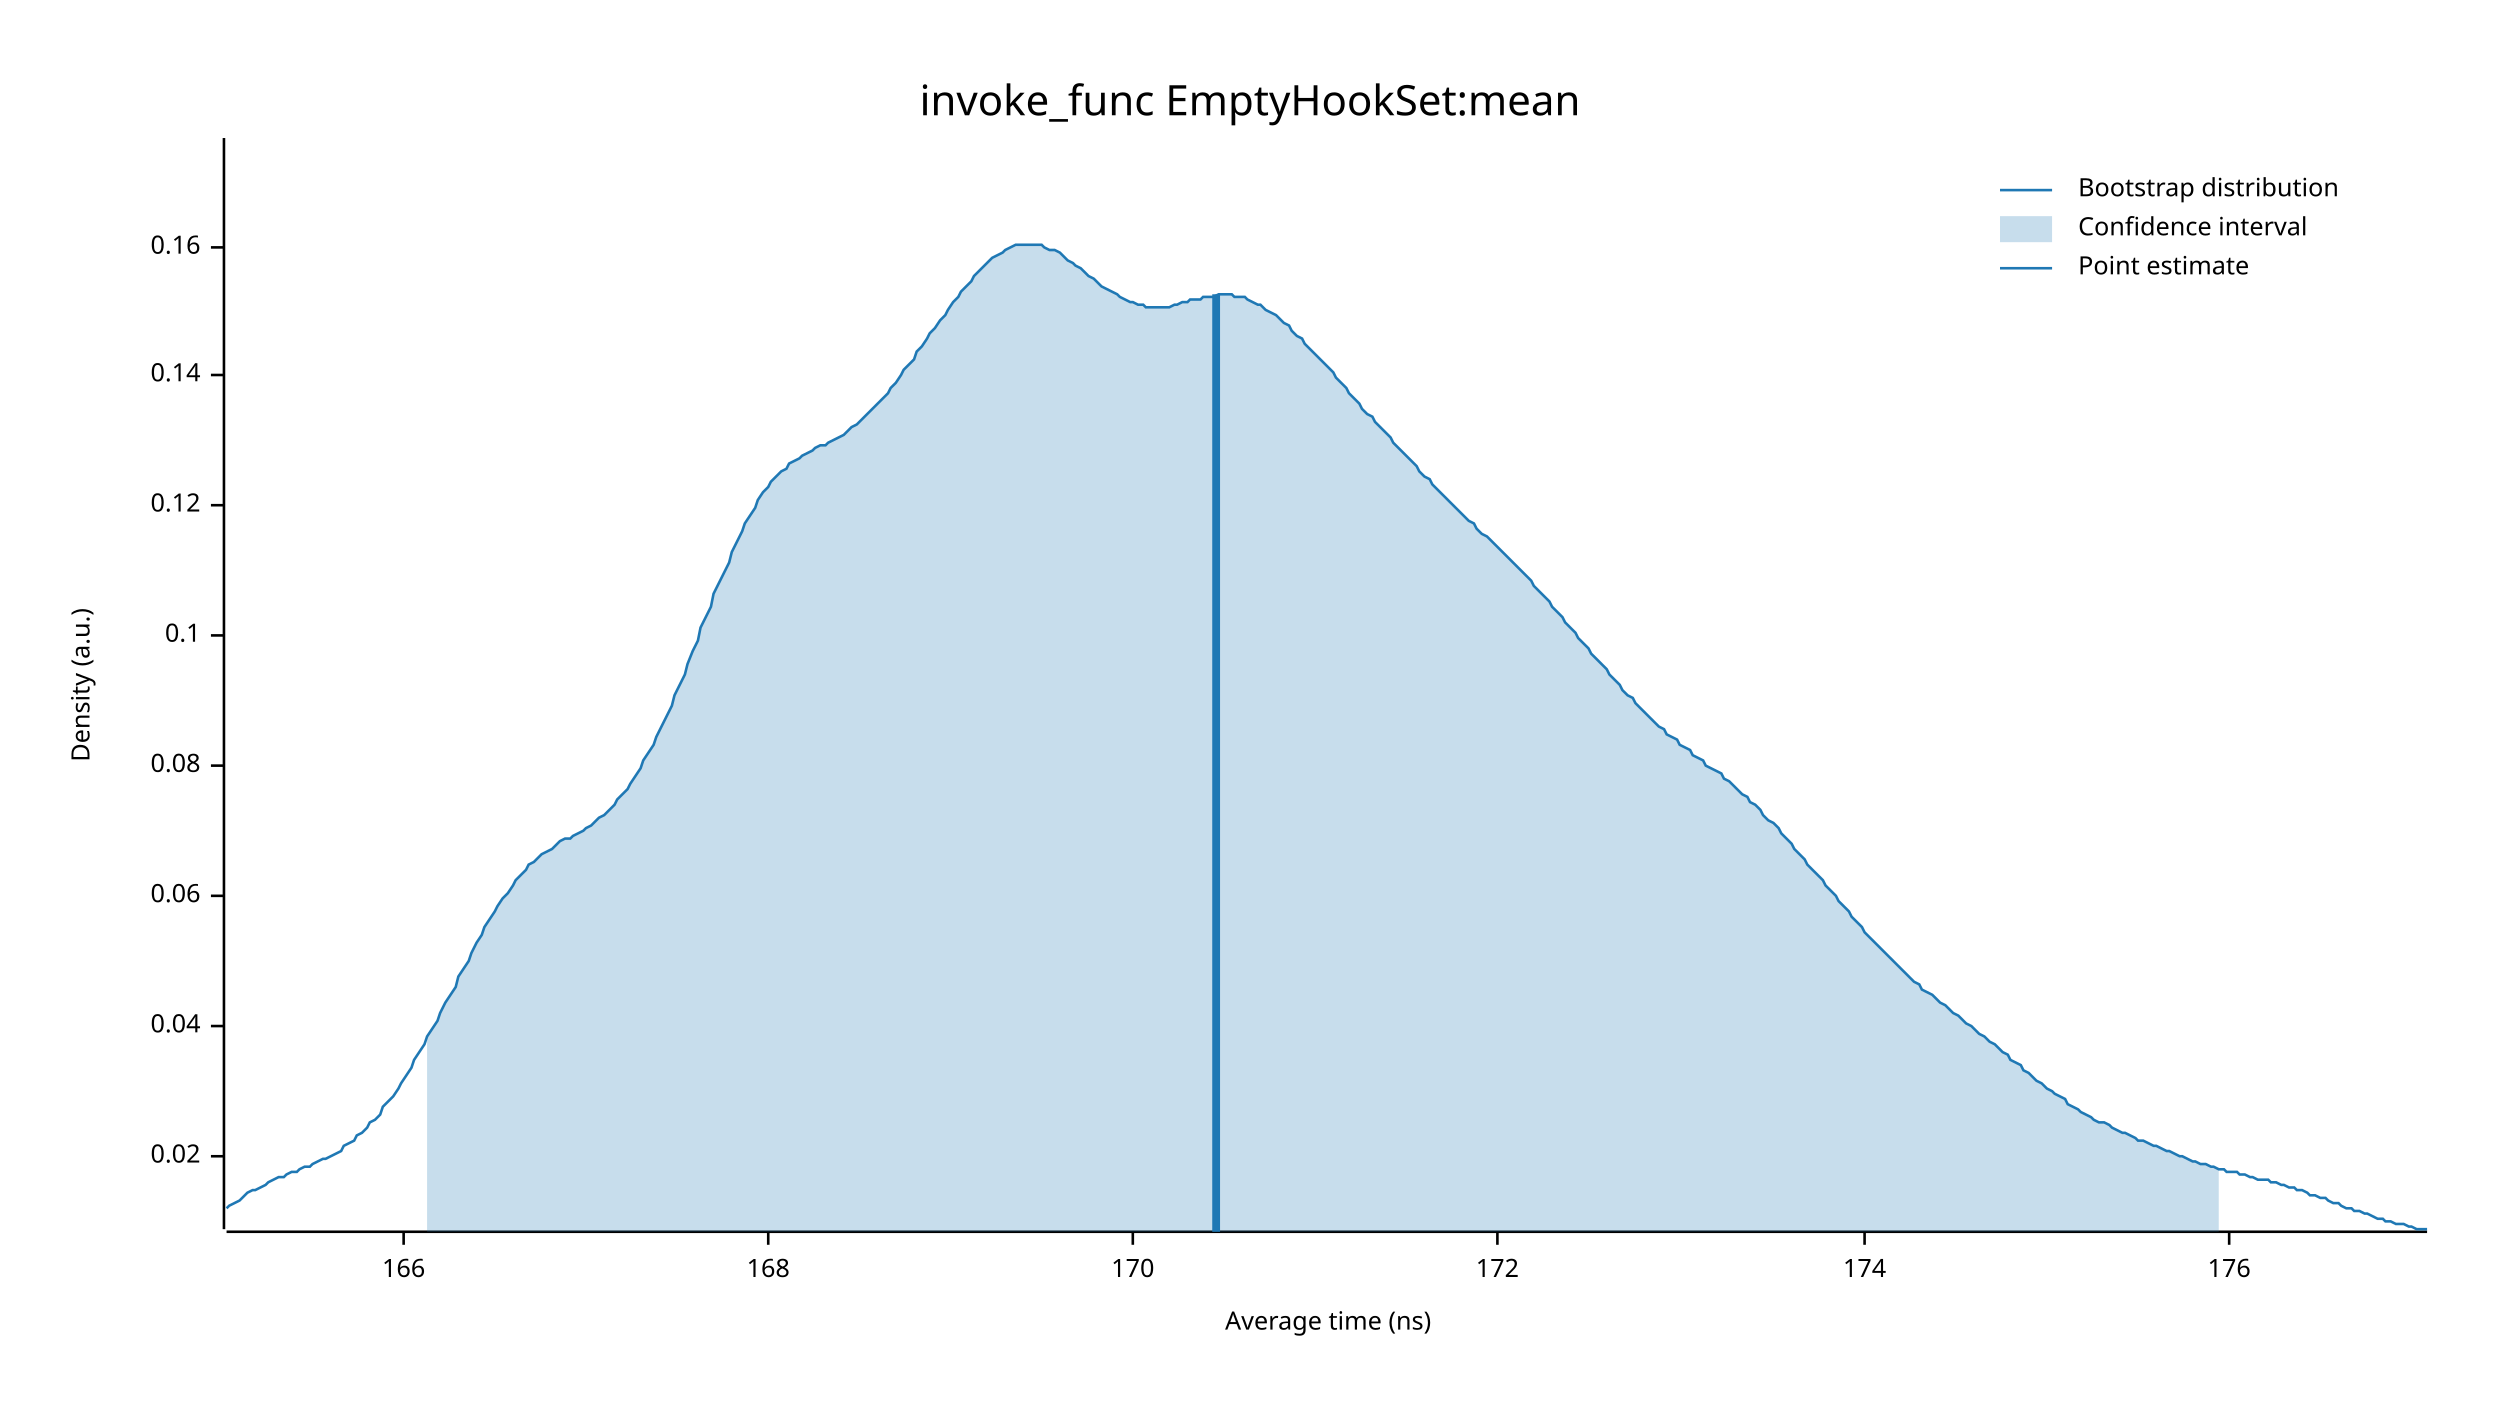
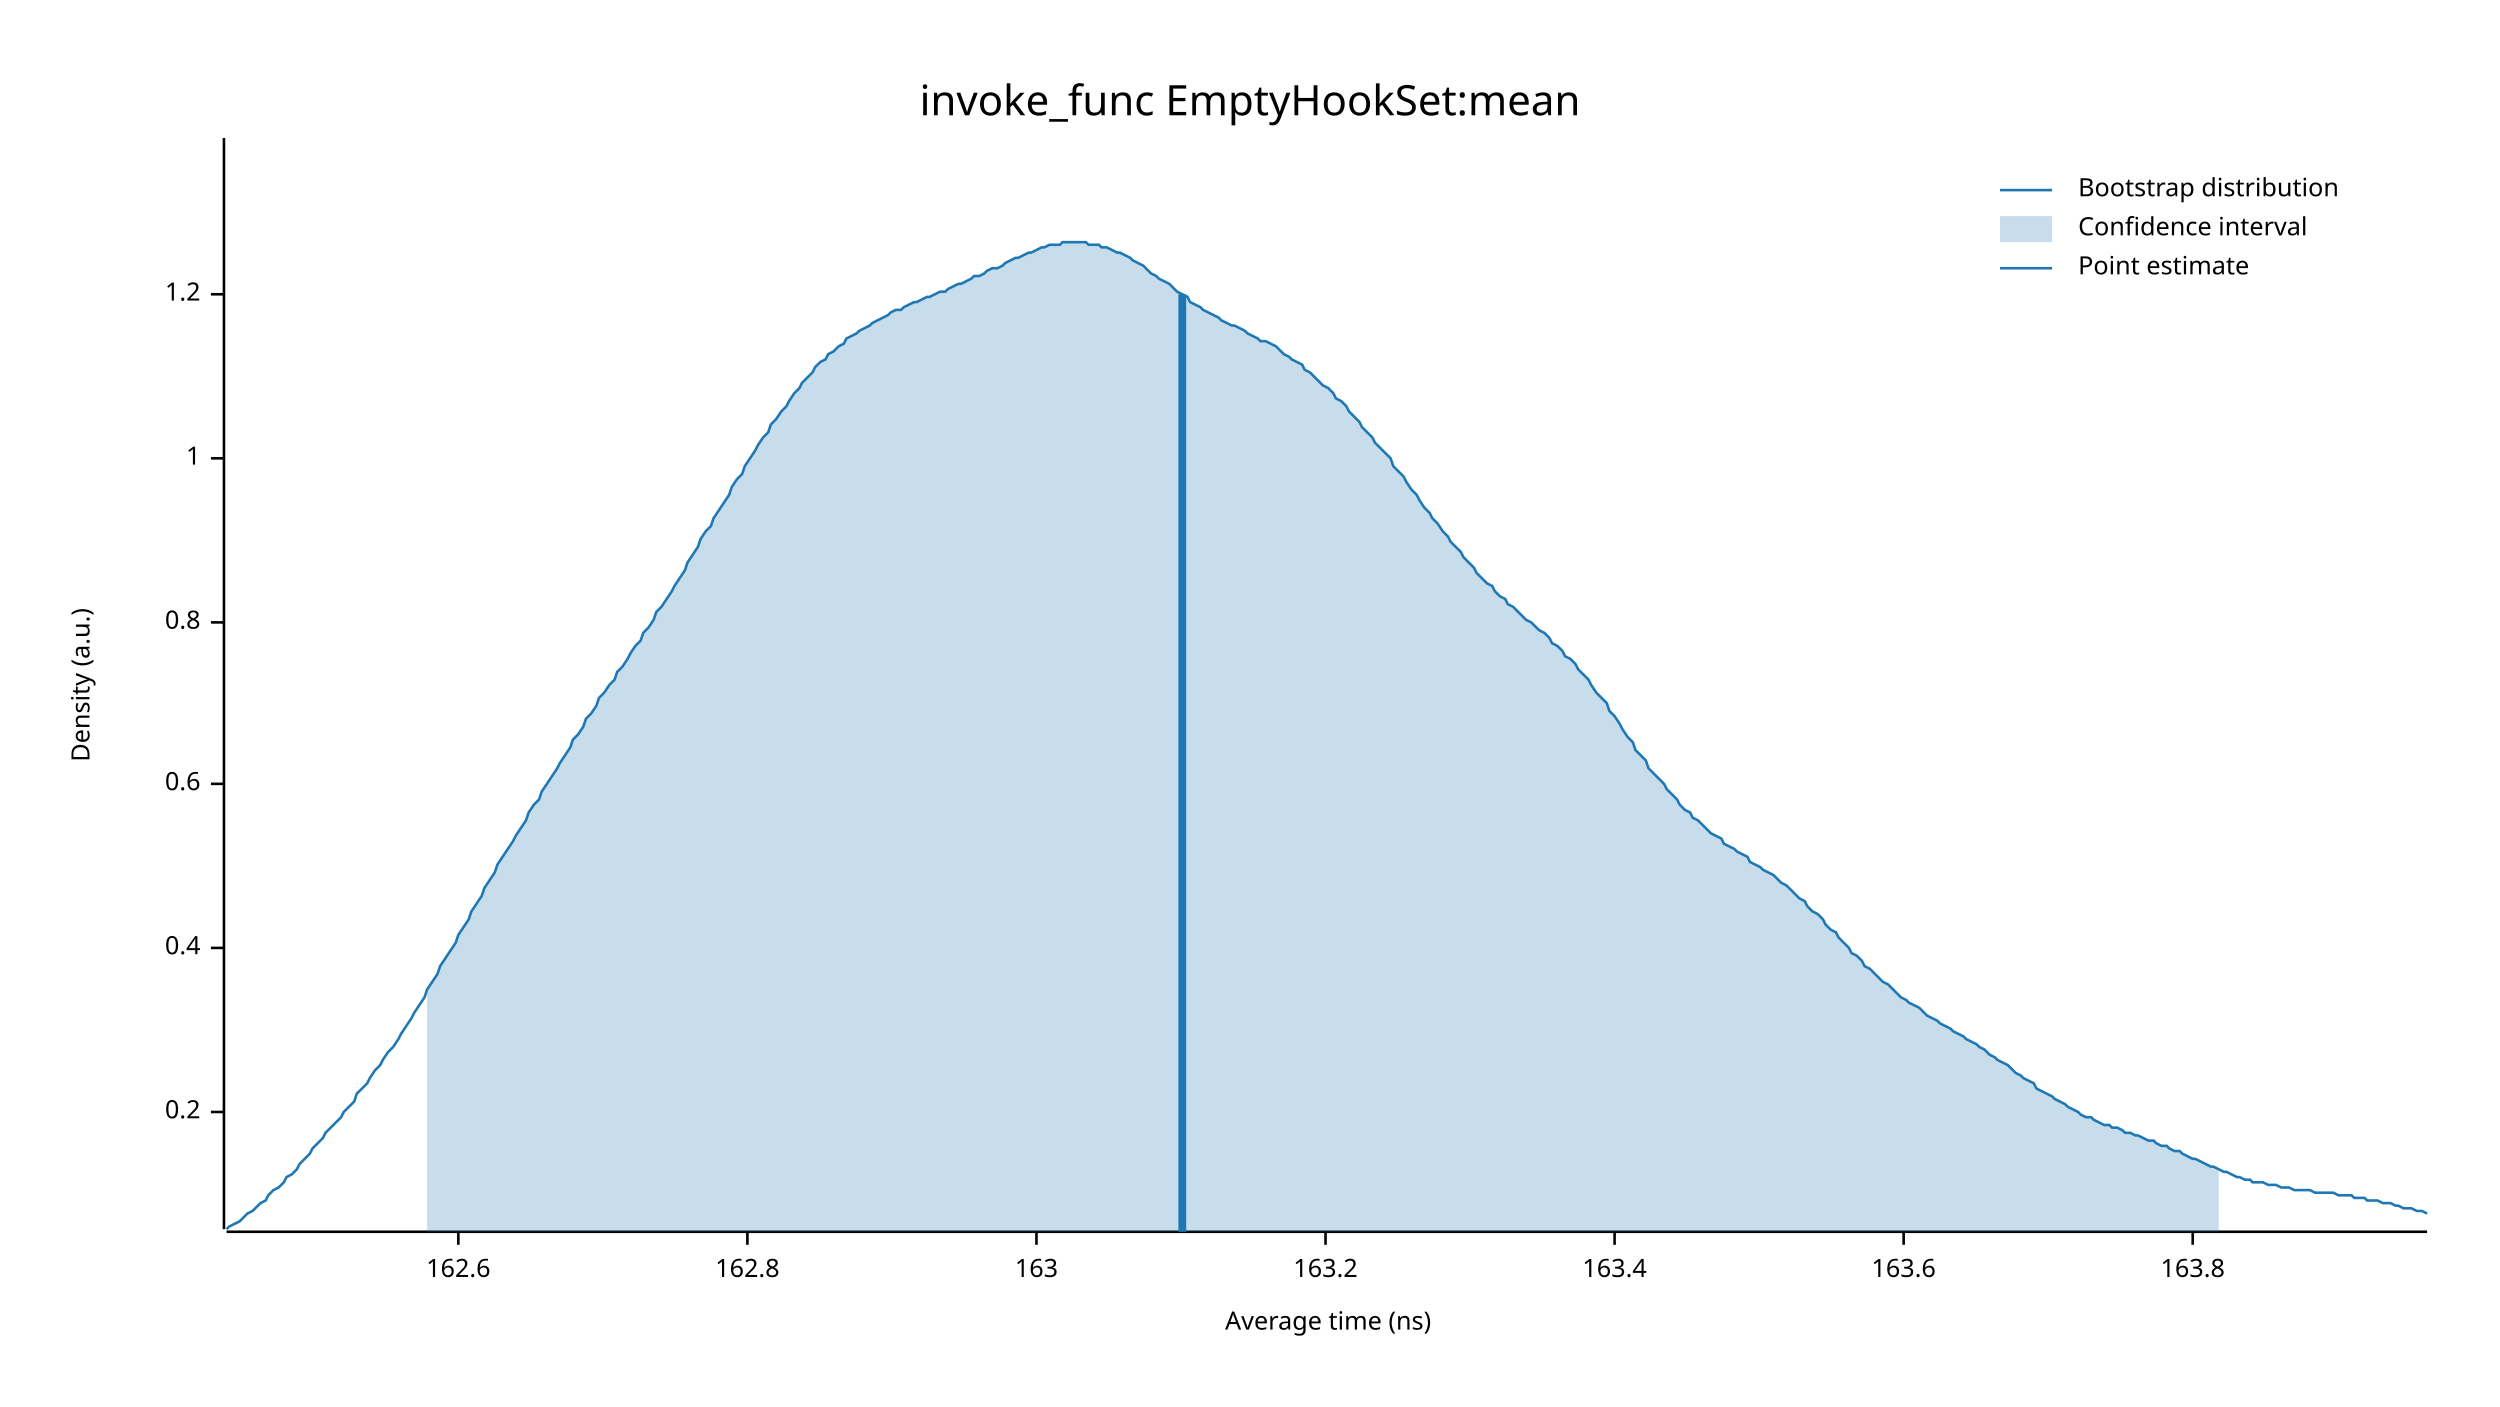
<svg xmlns="http://www.w3.org/2000/svg" width="960" height="540" viewBox="0 0 960 540">
  <text x="480" y="32" dy="0.76em" text-anchor="middle" font-family="sans-serif" font-size="16.129" opacity="1" fill="#000000">
invoke_func EmptyHookSet:mean
</text>
  <text x="27" y="263" dy="0.76em" text-anchor="middle" font-family="sans-serif" font-size="9.677" opacity="1" fill="#000000" transform="rotate(270, 27, 263)">
Density (a.u.)
</text>
  <text x="510" y="513" dy="-0.5ex" text-anchor="middle" font-family="sans-serif" font-size="9.677" opacity="1" fill="#000000">
Average time (ns)
</text>
  <polyline fill="none" opacity="1" stroke="#000000" stroke-width="1" points="86,53 86,472 " />
-   <text x="77" y="444" dy="0.5ex" text-anchor="end" font-family="sans-serif" font-size="9.677" opacity="1" fill="#000000">
- 0.02
+   <text x="77" y="427" dy="0.5ex" text-anchor="end" font-family="sans-serif" font-size="9.677" opacity="1" fill="#000000">
+ 0.2
</text>
-   <polyline fill="none" opacity="1" stroke="#000000" stroke-width="1" points="81,444 86,444 " />
-   <text x="77" y="394" dy="0.5ex" text-anchor="end" font-family="sans-serif" font-size="9.677" opacity="1" fill="#000000">
- 0.04
+   <polyline fill="none" opacity="1" stroke="#000000" stroke-width="1" points="81,427 86,427 " />
+   <text x="77" y="364" dy="0.5ex" text-anchor="end" font-family="sans-serif" font-size="9.677" opacity="1" fill="#000000">
+ 0.4
</text>
-   <polyline fill="none" opacity="1" stroke="#000000" stroke-width="1" points="81,394 86,394 " />
-   <text x="77" y="344" dy="0.5ex" text-anchor="end" font-family="sans-serif" font-size="9.677" opacity="1" fill="#000000">
- 0.06
+   <polyline fill="none" opacity="1" stroke="#000000" stroke-width="1" points="81,364 86,364 " />
+   <text x="77" y="301" dy="0.5ex" text-anchor="end" font-family="sans-serif" font-size="9.677" opacity="1" fill="#000000">
+ 0.6
</text>
-   <polyline fill="none" opacity="1" stroke="#000000" stroke-width="1" points="81,344 86,344 " />
-   <text x="77" y="294" dy="0.5ex" text-anchor="end" font-family="sans-serif" font-size="9.677" opacity="1" fill="#000000">
- 0.08
+   <polyline fill="none" opacity="1" stroke="#000000" stroke-width="1" points="81,301 86,301 " />
+   <text x="77" y="239" dy="0.5ex" text-anchor="end" font-family="sans-serif" font-size="9.677" opacity="1" fill="#000000">
+ 0.8
</text>
-   <polyline fill="none" opacity="1" stroke="#000000" stroke-width="1" points="81,294 86,294 " />
-   <text x="77" y="244" dy="0.5ex" text-anchor="end" font-family="sans-serif" font-size="9.677" opacity="1" fill="#000000">
- 0.1
+   <polyline fill="none" opacity="1" stroke="#000000" stroke-width="1" points="81,239 86,239 " />
+   <text x="77" y="176" dy="0.5ex" text-anchor="end" font-family="sans-serif" font-size="9.677" opacity="1" fill="#000000">
+ 1
</text>
-   <polyline fill="none" opacity="1" stroke="#000000" stroke-width="1" points="81,244 86,244 " />
-   <text x="77" y="194" dy="0.5ex" text-anchor="end" font-family="sans-serif" font-size="9.677" opacity="1" fill="#000000">
- 0.12
+   <polyline fill="none" opacity="1" stroke="#000000" stroke-width="1" points="81,176 86,176 " />
+   <text x="77" y="113" dy="0.5ex" text-anchor="end" font-family="sans-serif" font-size="9.677" opacity="1" fill="#000000">
+ 1.2
</text>
-   <polyline fill="none" opacity="1" stroke="#000000" stroke-width="1" points="81,194 86,194 " />
-   <text x="77" y="144" dy="0.5ex" text-anchor="end" font-family="sans-serif" font-size="9.677" opacity="1" fill="#000000">
- 0.14
+   <polyline fill="none" opacity="1" stroke="#000000" stroke-width="1" points="81,113 86,113 " />
+   <polyline fill="none" opacity="1" stroke="#000000" stroke-width="1" points="87,473 932,473 " />
+   <text x="176" y="483" dy="0.76em" text-anchor="middle" font-family="sans-serif" font-size="9.677" opacity="1" fill="#000000">
+ 162.6
</text>
-   <polyline fill="none" opacity="1" stroke="#000000" stroke-width="1" points="81,144 86,144 " />
-   <text x="77" y="95" dy="0.5ex" text-anchor="end" font-family="sans-serif" font-size="9.677" opacity="1" fill="#000000">
- 0.16
+   <polyline fill="none" opacity="1" stroke="#000000" stroke-width="1" points="176,473 176,478 " />
+   <text x="287" y="483" dy="0.76em" text-anchor="middle" font-family="sans-serif" font-size="9.677" opacity="1" fill="#000000">
+ 162.8
</text>
-   <polyline fill="none" opacity="1" stroke="#000000" stroke-width="1" points="81,95 86,95 " />
-   <polyline fill="none" opacity="1" stroke="#000000" stroke-width="1" points="87,473 932,473 " />
-   <text x="155" y="483" dy="0.76em" text-anchor="middle" font-family="sans-serif" font-size="9.677" opacity="1" fill="#000000">
- 166
+   <polyline fill="none" opacity="1" stroke="#000000" stroke-width="1" points="287,473 287,478 " />
+   <text x="398" y="483" dy="0.76em" text-anchor="middle" font-family="sans-serif" font-size="9.677" opacity="1" fill="#000000">
+ 163
</text>
-   <polyline fill="none" opacity="1" stroke="#000000" stroke-width="1" points="155,473 155,478 " />
-   <text x="295" y="483" dy="0.76em" text-anchor="middle" font-family="sans-serif" font-size="9.677" opacity="1" fill="#000000">
- 168
+   <polyline fill="none" opacity="1" stroke="#000000" stroke-width="1" points="398,473 398,478 " />
+   <text x="509" y="483" dy="0.76em" text-anchor="middle" font-family="sans-serif" font-size="9.677" opacity="1" fill="#000000">
+ 163.2
</text>
-   <polyline fill="none" opacity="1" stroke="#000000" stroke-width="1" points="295,473 295,478 " />
-   <text x="435" y="483" dy="0.76em" text-anchor="middle" font-family="sans-serif" font-size="9.677" opacity="1" fill="#000000">
- 170
+   <polyline fill="none" opacity="1" stroke="#000000" stroke-width="1" points="509,473 509,478 " />
+   <text x="620" y="483" dy="0.76em" text-anchor="middle" font-family="sans-serif" font-size="9.677" opacity="1" fill="#000000">
+ 163.4
</text>
-   <polyline fill="none" opacity="1" stroke="#000000" stroke-width="1" points="435,473 435,478 " />
-   <text x="575" y="483" dy="0.76em" text-anchor="middle" font-family="sans-serif" font-size="9.677" opacity="1" fill="#000000">
- 172
+   <polyline fill="none" opacity="1" stroke="#000000" stroke-width="1" points="620,473 620,478 " />
+   <text x="731" y="483" dy="0.76em" text-anchor="middle" font-family="sans-serif" font-size="9.677" opacity="1" fill="#000000">
+ 163.6
</text>
-   <polyline fill="none" opacity="1" stroke="#000000" stroke-width="1" points="575,473 575,478 " />
-   <text x="716" y="483" dy="0.76em" text-anchor="middle" font-family="sans-serif" font-size="9.677" opacity="1" fill="#000000">
- 174
+   <polyline fill="none" opacity="1" stroke="#000000" stroke-width="1" points="731,473 731,478 " />
+   <text x="842" y="483" dy="0.76em" text-anchor="middle" font-family="sans-serif" font-size="9.677" opacity="1" fill="#000000">
+ 163.8
</text>
-   <polyline fill="none" opacity="1" stroke="#000000" stroke-width="1" points="716,473 716,478 " />
-   <text x="856" y="483" dy="0.76em" text-anchor="middle" font-family="sans-serif" font-size="9.677" opacity="1" fill="#000000">
- 176
- </text>
-   <polyline fill="none" opacity="1" stroke="#000000" stroke-width="1" points="856,473 856,478 " />
-   <polyline fill="none" opacity="1" stroke="#1F78B4" stroke-width="1" points="87,464 88,463 90,462 92,461 93,460 95,458 97,457 98,457 100,456 102,455 103,454 105,453 107,452 109,452 110,451 112,450 114,450 115,449 117,448 119,448 120,447 122,446 124,445 125,445 127,444 129,443 131,442 132,440 134,439 136,438 137,436 139,435 141,433 142,431 144,430 146,428 147,425 149,423 151,421 153,418 154,416 156,413 158,410 159,407 161,404 163,401 164,398 166,395 168,392 169,389 171,385 173,382 175,379 176,375 178,372 180,369 181,366 183,362 185,359 186,356 188,353 190,350 191,348 193,345 195,343 197,340 198,338 200,336 202,334 203,332 205,331 207,329 208,328 210,327 212,326 214,324 215,323 217,322 219,322 220,321 222,320 224,319 225,318 227,317 229,315 230,314 232,313 234,311 236,309 237,307 239,305 241,303 242,301 244,298 246,295 247,292 249,289 251,286 252,283 254,279 256,275 258,271 259,267 261,263 263,259 264,255 266,250 268,246 269,241 271,237 273,233 274,228 276,224 278,220 280,216 281,212 283,208 285,204 286,201 288,198 290,195 291,192 293,189 295,187 296,185 298,183 300,181 302,180 303,178 305,177 307,176 308,175 310,174 312,173 313,172 315,171 317,171 318,170 320,169 322,168 324,167 325,166 327,164 329,163 330,162 332,160 334,158 335,157 337,155 339,153 341,151 342,149 344,147 346,144 347,142 349,140 351,138 352,135 354,133 356,130 357,128 359,126 361,123 363,121 364,119 366,116 368,114 369,112 371,110 373,108 374,106 376,104 378,102 379,101 381,99 383,98 385,97 386,96 388,95 390,94 391,94 393,94 395,94 396,94 398,94 400,94 401,95 403,96 405,96 407,97 408,98 410,100 412,101 413,102 415,103 417,105 418,106 420,107 422,109 423,110 425,111 427,112 429,113 430,114 432,115 434,116 435,116 437,117 439,117 440,118 442,118 444,118 445,118 447,118 449,118 451,117 452,117 454,116 456,116 457,115 459,115 461,115 462,114 464,114 466,114 468,113 469,113 471,113 473,113 474,114 476,114 478,114 479,115 481,116 483,117 484,117 486,119 488,120 490,121 491,122 493,124 495,125 496,127 498,129 500,130 501,132 503,134 505,136 506,137 508,139 510,141 512,143 513,145 515,147 517,149 518,151 520,153 522,155 523,157 525,159 527,160 528,162 530,164 532,166 534,168 535,170 537,172 539,174 540,175 542,177 544,179 545,181 547,183 549,184 550,186 552,188 554,190 556,192 557,193 559,195 561,197 562,198 564,200 566,201 567,203 569,205 571,206 573,208 574,209 576,211 578,213 579,214 581,216 583,218 584,219 586,221 588,223 589,225 591,227 593,229 595,231 596,233 598,235 600,237 601,239 603,241 605,243 606,245 608,247 610,249 611,251 613,253 615,255 617,257 618,259 620,261 622,263 623,265 625,267 627,268 628,270 630,272 632,274 633,275 635,277 637,279 639,280 640,282 642,283 644,284 645,286 647,287 649,288 650,290 652,291 654,292 655,294 657,295 659,296 661,297 662,299 664,300 666,302 667,303 669,305 671,306 672,308 674,309 676,311 677,313 679,315 681,316 683,318 684,320 686,322 688,324 689,326 691,328 693,330 694,332 696,334 698,336 700,338 701,340 703,342 705,344 706,346 708,348 710,350 711,352 713,354 715,356 716,358 718,360 720,362 722,364 723,365 725,367 727,369 728,370 730,372 732,374 733,375 735,377 737,378 738,380 740,381 742,382 744,384 745,385 747,386 749,388 750,389 752,390 754,392 755,393 757,394 759,396 760,397 762,398 764,400 766,401 767,402 769,404 771,405 772,407 774,408 776,409 777,411 779,412 781,414 782,415 784,416 786,418 788,419 789,420 791,421 793,422 794,424 796,425 798,426 799,427 801,428 803,429 804,430 806,431 808,431 810,432 811,433 813,434 815,435 816,435 818,436 820,437 821,438 823,438 825,439 827,440 828,440 830,441 832,442 833,442 835,443 837,444 838,444 840,445 842,446 843,446 845,447 847,447 849,448 850,448 852,449 854,449 855,450 857,450 859,450 860,451 862,451 864,452 865,452 867,453 869,453 871,453 872,454 874,454 876,455 877,455 879,456 881,456 882,457 884,457 886,458 887,459 889,459 891,460 893,460 894,461 896,462 898,462 899,463 901,464 903,464 904,465 906,465 908,466 909,466 911,467 913,468 915,468 916,469 918,469 920,470 921,470 923,470 925,471 926,471 928,472 930,472 932,472 " />
-   <polygon opacity="0.25" fill="#1F78B4" points="164,398 166,395 168,392 169,389 171,385 173,382 175,379 176,375 178,372 180,369 181,366 183,362 185,359 186,356 188,353 190,350 191,348 193,345 195,343 197,340 198,338 200,336 202,334 203,332 205,331 207,329 208,328 210,327 212,326 214,324 215,323 217,322 219,322 220,321 222,320 224,319 225,318 227,317 229,315 230,314 232,313 234,311 236,309 237,307 239,305 241,303 242,301 244,298 246,295 247,292 249,289 251,286 252,283 254,279 256,275 258,271 259,267 261,263 263,259 264,255 266,250 268,246 269,241 271,237 273,233 274,228 276,224 278,220 280,216 281,212 283,208 285,204 286,201 288,198 290,195 291,192 293,189 295,187 296,185 298,183 300,181 302,180 303,178 305,177 307,176 308,175 310,174 312,173 313,172 315,171 317,171 318,170 320,169 322,168 324,167 325,166 327,164 329,163 330,162 332,160 334,158 335,157 337,155 339,153 341,151 342,149 344,147 346,144 347,142 349,140 351,138 352,135 354,133 356,130 357,128 359,126 361,123 363,121 364,119 366,116 368,114 369,112 371,110 373,108 374,106 376,104 378,102 379,101 381,99 383,98 385,97 386,96 388,95 390,94 391,94 393,94 395,94 396,94 398,94 400,94 401,95 403,96 405,96 407,97 408,98 410,100 412,101 413,102 415,103 417,105 418,106 420,107 422,109 423,110 425,111 427,112 429,113 430,114 432,115 434,116 435,116 437,117 439,117 440,118 442,118 444,118 445,118 447,118 449,118 451,117 452,117 454,116 456,116 457,115 459,115 461,115 462,114 464,114 466,114 468,113 469,113 471,113 473,113 474,114 476,114 478,114 479,115 481,116 483,117 484,117 486,119 488,120 490,121 491,122 493,124 495,125 496,127 498,129 500,130 501,132 503,134 505,136 506,137 508,139 510,141 512,143 513,145 515,147 517,149 518,151 520,153 522,155 523,157 525,159 527,160 528,162 530,164 532,166 534,168 535,170 537,172 539,174 540,175 542,177 544,179 545,181 547,183 549,184 550,186 552,188 554,190 556,192 557,193 559,195 561,197 562,198 564,200 566,201 567,203 569,205 571,206 573,208 574,209 576,211 578,213 579,214 581,216 583,218 584,219 586,221 588,223 589,225 591,227 593,229 595,231 596,233 598,235 600,237 601,239 603,241 605,243 606,245 608,247 610,249 611,251 613,253 615,255 617,257 618,259 620,261 622,263 623,265 625,267 627,268 628,270 630,272 632,274 633,275 635,277 637,279 639,280 640,282 642,283 644,284 645,286 647,287 649,288 650,290 652,291 654,292 655,294 657,295 659,296 661,297 662,299 664,300 666,302 667,303 669,305 671,306 672,308 674,309 676,311 677,313 679,315 681,316 683,318 684,320 686,322 688,324 689,326 691,328 693,330 694,332 696,334 698,336 700,338 701,340 703,342 705,344 706,346 708,348 710,350 711,352 713,354 715,356 716,358 718,360 720,362 722,364 723,365 725,367 727,369 728,370 730,372 732,374 733,375 735,377 737,378 738,380 740,381 742,382 744,384 745,385 747,386 749,388 750,389 752,390 754,392 755,393 757,394 759,396 760,397 762,398 764,400 766,401 767,402 769,404 771,405 772,407 774,408 776,409 777,411 779,412 781,414 782,415 784,416 786,418 788,419 789,420 791,421 793,422 794,424 796,425 798,426 799,427 801,428 803,429 804,430 806,431 808,431 810,432 811,433 813,434 815,435 816,435 818,436 820,437 821,438 823,438 825,439 827,440 828,440 830,441 832,442 833,442 835,443 837,444 838,444 840,445 842,446 843,446 845,447 847,447 849,448 850,448 852,449 852,473 164,473 " />
-   <polyline fill="none" opacity="1" stroke="#1F78B4" stroke-width="3" points="467,473 467,113 " />
+   <polyline fill="none" opacity="1" stroke="#000000" stroke-width="1" points="842,473 842,478 " />
+   <polyline fill="none" opacity="1" stroke="#1F78B4" stroke-width="1" points="87,472 88,471 90,470 92,469 93,468 95,466 97,465 98,464 100,462 102,461 103,459 105,457 107,456 109,454 110,452 112,451 114,449 115,447 117,445 119,443 120,441 122,439 124,437 125,435 127,433 129,431 131,429 132,427 134,425 136,423 137,420 139,418 141,416 142,414 144,411 146,409 147,407 149,404 151,402 153,399 154,397 156,394 158,391 159,389 161,386 163,383 164,380 166,377 168,374 169,371 171,368 173,365 175,362 176,359 178,356 180,353 181,350 183,347 185,344 186,341 188,338 190,335 191,332 193,329 195,326 197,323 198,321 200,318 202,315 203,312 205,309 207,307 208,304 210,301 212,298 214,295 215,293 217,290 219,287 220,284 222,282 224,279 225,276 227,274 229,271 230,268 232,266 234,263 236,261 237,258 239,256 241,253 242,251 244,248 246,246 247,243 249,241 251,238 252,235 254,233 256,230 258,227 259,225 261,222 263,219 264,216 266,213 268,210 269,207 271,204 273,202 274,199 276,196 278,193 280,190 281,187 283,184 285,182 286,179 288,176 290,173 291,171 293,168 295,166 296,163 298,161 300,158 302,156 303,154 305,151 307,149 308,147 310,145 312,143 313,141 315,139 317,138 318,136 320,135 322,133 324,132 325,130 327,129 329,128 330,127 332,126 334,125 335,124 337,123 339,122 341,121 342,120 344,119 346,119 347,118 349,117 351,116 352,116 354,115 356,114 357,114 359,113 361,112 363,112 364,111 366,110 368,109 369,109 371,108 373,107 374,106 376,106 378,105 379,104 381,103 383,103 385,102 386,101 388,100 390,99 391,99 393,98 395,97 396,97 398,96 400,95 401,95 403,94 405,94 407,94 408,93 410,93 412,93 413,93 415,93 417,93 418,94 420,94 422,94 423,95 425,95 427,96 429,97 430,97 432,98 434,99 435,100 437,101 439,102 440,103 442,105 444,106 445,107 447,108 449,109 451,111 452,112 454,113 456,114 457,116 459,117 461,118 462,119 464,120 466,121 468,122 469,123 471,124 473,125 474,125 476,126 478,127 479,128 481,129 483,130 484,131 486,131 488,132 490,133 491,134 493,136 495,137 496,138 498,139 500,140 501,142 503,143 505,145 506,146 508,148 510,149 512,151 513,153 515,154 517,156 518,158 520,160 522,162 523,164 525,166 527,168 528,170 530,172 532,174 534,176 535,179 537,181 539,183 540,185 542,188 544,190 545,192 547,195 549,197 550,199 552,201 554,204 556,206 557,208 559,210 561,212 562,214 564,216 566,218 567,220 569,222 571,224 573,225 574,227 576,229 578,230 579,232 581,233 583,235 584,236 586,238 588,239 589,240 591,242 593,243 595,245 596,247 598,248 600,250 601,252 603,253 605,255 606,257 608,259 610,261 611,263 613,266 615,268 617,270 618,273 620,275 622,278 623,280 625,283 627,285 628,288 630,290 632,292 633,295 635,297 637,299 639,301 640,303 642,305 644,307 645,309 647,311 649,312 650,314 652,315 654,317 655,318 657,320 659,321 661,322 662,324 664,325 666,326 667,327 669,328 671,329 672,331 674,332 676,333 677,334 679,335 681,336 683,338 684,339 686,340 688,342 689,343 691,345 693,346 694,348 696,350 698,351 700,353 701,355 703,357 705,358 706,360 708,362 710,364 711,366 713,367 715,369 716,371 718,372 720,374 722,376 723,377 725,378 727,380 728,381 730,383 732,384 733,385 735,386 737,387 738,388 740,390 742,391 744,392 745,393 747,394 749,395 750,396 752,397 754,398 755,399 757,400 759,401 760,402 762,403 764,405 766,406 767,407 769,408 771,409 772,410 774,412 776,413 777,414 779,415 781,416 782,418 784,419 786,420 788,421 789,422 791,423 793,424 794,425 796,426 798,427 799,428 801,429 803,429 804,430 806,431 808,432 810,432 811,433 813,433 815,434 816,435 818,435 820,436 821,436 823,437 825,438 827,438 828,439 830,440 832,440 833,441 835,442 837,442 838,443 840,444 842,445 843,445 845,446 847,447 849,448 850,448 852,449 854,450 855,450 857,451 859,452 860,452 862,453 864,453 865,454 867,454 869,454 871,455 872,455 874,455 876,456 877,456 879,456 881,457 882,457 884,457 886,457 887,457 889,458 891,458 893,458 894,458 896,458 898,459 899,459 901,459 903,459 904,460 906,460 908,460 909,461 911,461 913,461 915,462 916,462 918,462 920,463 921,463 923,464 925,464 926,464 928,465 930,465 932,466 " />
+   <polygon opacity="0.25" fill="#1F78B4" points="164,380 166,377 168,374 169,371 171,368 173,365 175,362 176,359 178,356 180,353 181,350 183,347 185,344 186,341 188,338 190,335 191,332 193,329 195,326 197,323 198,321 200,318 202,315 203,312 205,309 207,307 208,304 210,301 212,298 214,295 215,293 217,290 219,287 220,284 222,282 224,279 225,276 227,274 229,271 230,268 232,266 234,263 236,261 237,258 239,256 241,253 242,251 244,248 246,246 247,243 249,241 251,238 252,235 254,233 256,230 258,227 259,225 261,222 263,219 264,216 266,213 268,210 269,207 271,204 273,202 274,199 276,196 278,193 280,190 281,187 283,184 285,182 286,179 288,176 290,173 291,171 293,168 295,166 296,163 298,161 300,158 302,156 303,154 305,151 307,149 308,147 310,145 312,143 313,141 315,139 317,138 318,136 320,135 322,133 324,132 325,130 327,129 329,128 330,127 332,126 334,125 335,124 337,123 339,122 341,121 342,120 344,119 346,119 347,118 349,117 351,116 352,116 354,115 356,114 357,114 359,113 361,112 363,112 364,111 366,110 368,109 369,109 371,108 373,107 374,106 376,106 378,105 379,104 381,103 383,103 385,102 386,101 388,100 390,99 391,99 393,98 395,97 396,97 398,96 400,95 401,95 403,94 405,94 407,94 408,93 410,93 412,93 413,93 415,93 417,93 418,94 420,94 422,94 423,95 425,95 427,96 429,97 430,97 432,98 434,99 435,100 437,101 439,102 440,103 442,105 444,106 445,107 447,108 449,109 451,111 452,112 454,113 456,114 457,116 459,117 461,118 462,119 464,120 466,121 468,122 469,123 471,124 473,125 474,125 476,126 478,127 479,128 481,129 483,130 484,131 486,131 488,132 490,133 491,134 493,136 495,137 496,138 498,139 500,140 501,142 503,143 505,145 506,146 508,148 510,149 512,151 513,153 515,154 517,156 518,158 520,160 522,162 523,164 525,166 527,168 528,170 530,172 532,174 534,176 535,179 537,181 539,183 540,185 542,188 544,190 545,192 547,195 549,197 550,199 552,201 554,204 556,206 557,208 559,210 561,212 562,214 564,216 566,218 567,220 569,222 571,224 573,225 574,227 576,229 578,230 579,232 581,233 583,235 584,236 586,238 588,239 589,240 591,242 593,243 595,245 596,247 598,248 600,250 601,252 603,253 605,255 606,257 608,259 610,261 611,263 613,266 615,268 617,270 618,273 620,275 622,278 623,280 625,283 627,285 628,288 630,290 632,292 633,295 635,297 637,299 639,301 640,303 642,305 644,307 645,309 647,311 649,312 650,314 652,315 654,317 655,318 657,320 659,321 661,322 662,324 664,325 666,326 667,327 669,328 671,329 672,331 674,332 676,333 677,334 679,335 681,336 683,338 684,339 686,340 688,342 689,343 691,345 693,346 694,348 696,350 698,351 700,353 701,355 703,357 705,358 706,360 708,362 710,364 711,366 713,367 715,369 716,371 718,372 720,374 722,376 723,377 725,378 727,380 728,381 730,383 732,384 733,385 735,386 737,387 738,388 740,390 742,391 744,392 745,393 747,394 749,395 750,396 752,397 754,398 755,399 757,400 759,401 760,402 762,403 764,405 766,406 767,407 769,408 771,409 772,410 774,412 776,413 777,414 779,415 781,416 782,418 784,419 786,420 788,421 789,422 791,423 793,424 794,425 796,426 798,427 799,428 801,429 803,429 804,430 806,431 808,432 810,432 811,433 813,433 815,434 816,435 818,435 820,436 821,436 823,437 825,438 827,438 828,439 830,440 832,440 833,441 835,442 837,442 838,443 840,444 842,445 843,445 845,446 847,447 849,448 850,448 852,449 852,473 164,473 " />
+   <polyline fill="none" opacity="1" stroke="#1F78B4" stroke-width="3" points="454,473 454,113 " />
  <text x="798" y="68" dy="0.76em" text-anchor="start" font-family="sans-serif" font-size="9.677" opacity="1" fill="#000000">
Bootstrap distribution
</text>
  <text x="798" y="83" dy="0.76em" text-anchor="start" font-family="sans-serif" font-size="9.677" opacity="1" fill="#000000">
Confidence interval
</text>
  <text x="798" y="98" dy="0.76em" text-anchor="start" font-family="sans-serif" font-size="9.677" opacity="1" fill="#000000">
Point estimate
</text>
  <polyline fill="none" opacity="1" stroke="#1F78B4" stroke-width="1" points="768,73 788,73 " />
  <rect x="768" y="83" width="20" height="10" opacity="0.25" fill="#1F78B4" stroke="none" />
  <polyline fill="none" opacity="1" stroke="#1F78B4" stroke-width="1" points="768,103 788,103 " />
</svg>
